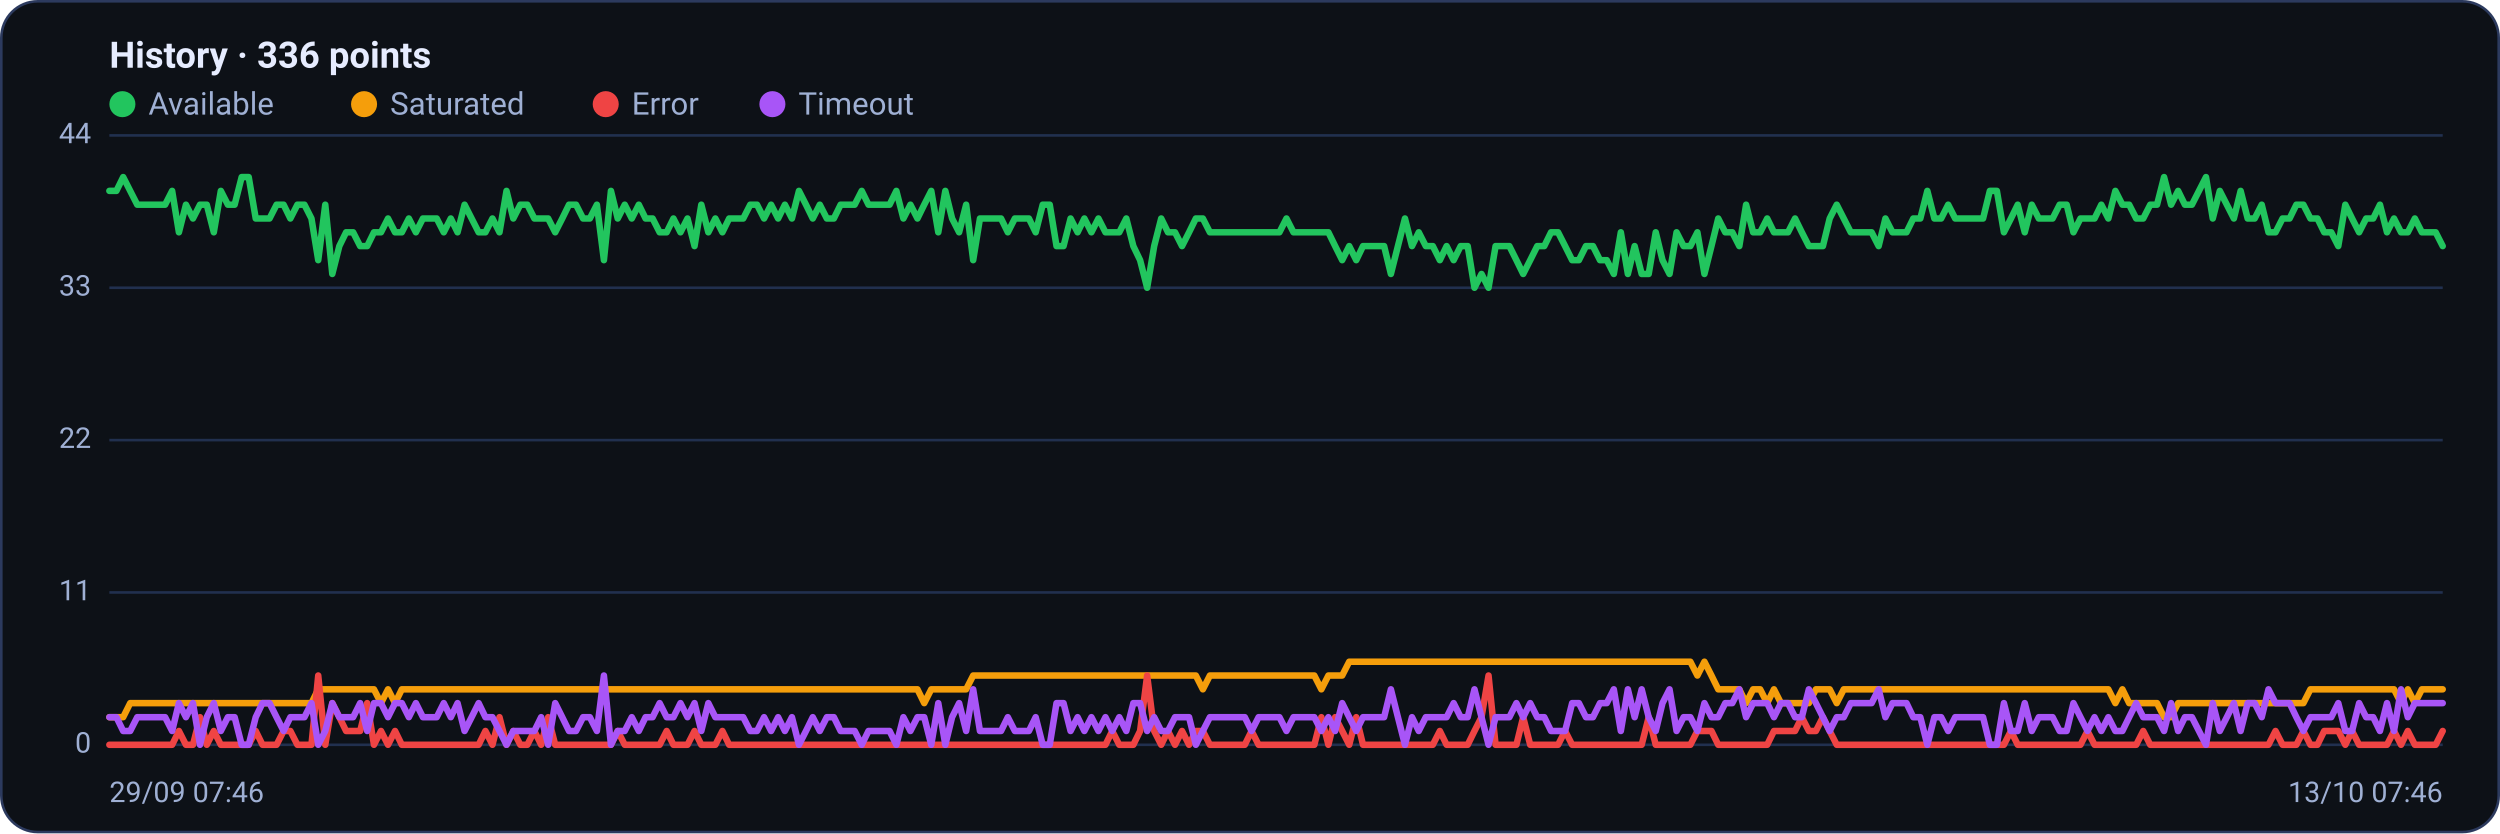
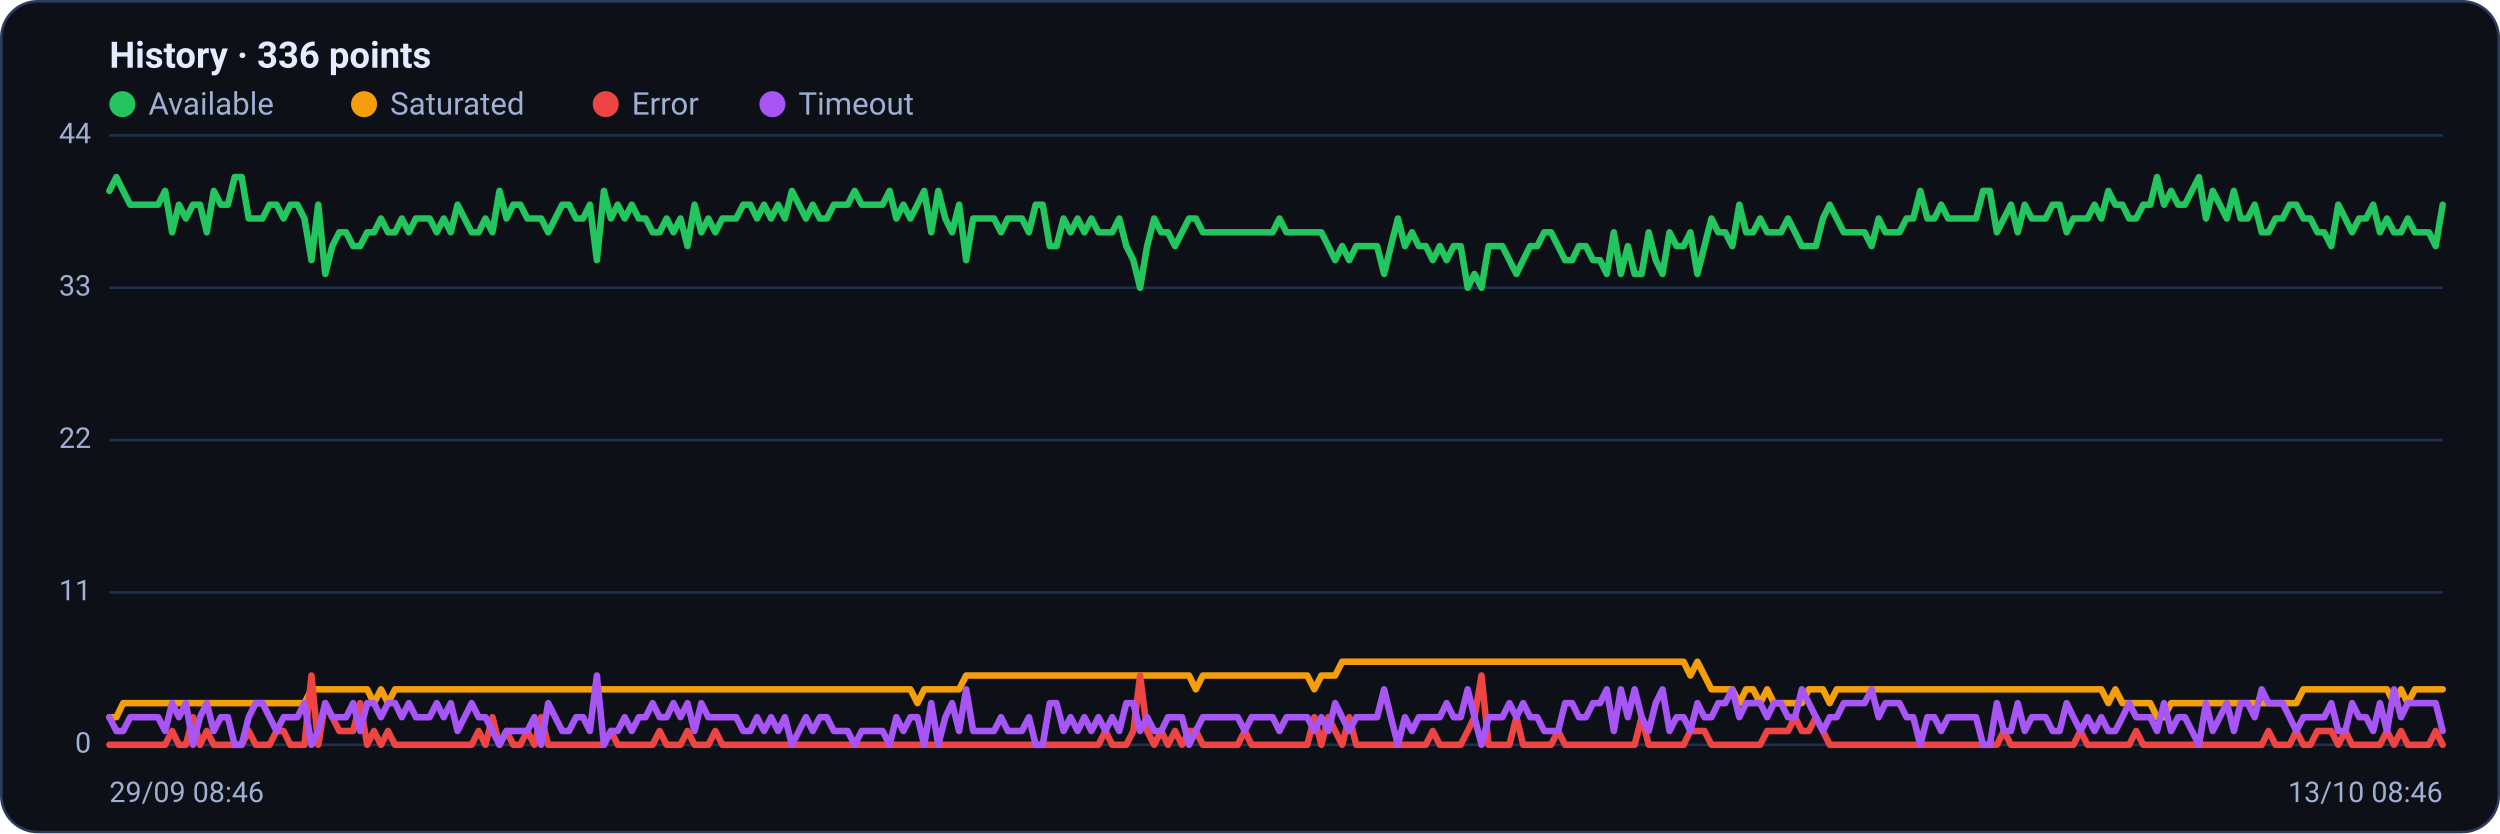
<svg xmlns="http://www.w3.org/2000/svg" viewBox="0 0 960 320" width="960" height="320" font-family="Segoe UI, system-ui, -apple-system, Roboto, Helvetica, Arial, sans-serif" role="img" aria-label="Availability history per region">
  <rect x="0.5" y="0.5" width="959" height="319" rx="14" fill="#0d1117" stroke="#2c3a5e" />
  <text x="42" y="26" font-size="14" font-weight="600" fill="#e6ecff">History · 336 points</text>
  <circle cx="47" cy="40" r="5" fill="#22c55e" />
  <text x="57" y="44" font-size="12" fill="#9fb0d4">Available</text>
  <circle cx="139.8" cy="40" r="5" fill="#f59e0b" />
  <text x="149.8" y="44" font-size="12" fill="#9fb0d4">Saturated</text>
  <circle cx="232.6" cy="40" r="5" fill="#ef4444" />
  <text x="242.6" y="44" font-size="12" fill="#9fb0d4">Error</text>
  <circle cx="296.6" cy="40" r="5" fill="#a855f7" />
  <text x="306.6" y="44" font-size="12" fill="#9fb0d4">Timeout</text>
  <line x1="42" y1="286.0" x2="938" y2="286.0" stroke="#21304f" stroke-width="1" />
  <text x="35" y="289.0" text-anchor="end" font-size="11" fill="#9fb0d4">0</text>
  <line x1="42" y1="227.5" x2="938" y2="227.5" stroke="#21304f" stroke-width="1" />
  <text x="35" y="230.5" text-anchor="end" font-size="11" fill="#9fb0d4">11</text>
  <line x1="42" y1="169.0" x2="938" y2="169.0" stroke="#21304f" stroke-width="1" />
  <text x="35" y="172.0" text-anchor="end" font-size="11" fill="#9fb0d4">22</text>
  <line x1="42" y1="110.5" x2="938" y2="110.5" stroke="#21304f" stroke-width="1" />
  <text x="35" y="113.5" text-anchor="end" font-size="11" fill="#9fb0d4">33</text>
  <line x1="42" y1="52.0" x2="938" y2="52.0" stroke="#21304f" stroke-width="1" />
  <text x="35" y="55.0" text-anchor="end" font-size="11" fill="#9fb0d4">44</text>
-   <polyline fill="none" stroke="#22c55e" stroke-width="2.5" stroke-linejoin="round" stroke-linecap="round" points="42.0,73.3 44.7,73.3 47.3,68.0 50.0,73.3 52.7,78.6 55.4,78.6 58.0,78.6 60.7,78.6 63.4,78.6 66.1,73.3 68.7,89.2 71.4,78.6 74.1,83.9 76.8,78.6 79.4,78.6 82.1,89.2 84.8,73.3 87.5,78.6 90.1,78.6 92.8,68.0 95.5,68.0 98.2,83.9 100.8,83.9 103.5,83.9 106.2,78.6 108.9,78.6 111.5,83.9 114.2,78.6 116.9,78.6 119.6,83.9 122.2,99.9 124.9,78.6 127.6,105.2 130.3,94.5 132.9,89.2 135.6,89.2 138.3,94.5 141.0,94.5 143.6,89.2 146.3,89.2 149.0,83.9 151.7,89.2 154.3,89.2 157.0,83.9 159.7,89.2 162.4,83.9 165.0,83.9 167.7,83.9 170.4,89.2 173.1,83.9 175.7,89.2 178.4,78.6 181.1,83.9 183.8,89.2 186.4,89.2 189.1,83.9 191.8,89.2 194.5,73.3 197.1,83.9 199.8,78.6 202.5,78.6 205.2,83.9 207.8,83.9 210.5,83.9 213.2,89.2 215.9,83.9 218.5,78.6 221.2,78.6 223.9,83.9 226.5,83.9 229.2,78.6 231.9,99.9 234.6,73.3 237.2,83.9 239.9,78.6 242.6,83.9 245.3,78.6 247.9,83.9 250.6,83.9 253.3,89.2 256.0,89.2 258.6,83.9 261.3,89.2 264.0,83.9 266.7,94.5 269.3,78.6 272.0,89.2 274.7,83.9 277.4,89.2 280.0,83.9 282.7,83.9 285.4,83.9 288.1,78.6 290.7,78.6 293.4,83.9 296.1,78.6 298.8,83.9 301.4,78.6 304.1,83.9 306.8,73.3 309.5,78.6 312.1,83.9 314.8,78.6 317.5,83.9 320.2,83.9 322.8,78.6 325.5,78.6 328.2,78.6 330.9,73.3 333.5,78.6 336.2,78.6 338.9,78.6 341.6,78.6 344.2,73.3 346.9,83.9 349.6,78.6 352.3,83.9 354.9,78.6 357.6,73.3 360.3,89.2 363.0,73.3 365.6,83.9 368.3,89.2 371.0,78.6 373.7,99.9 376.3,83.9 379.0,83.9 381.7,83.9 384.4,83.9 387.0,89.2 389.7,83.9 392.4,83.9 395.1,83.9 397.7,89.2 400.4,78.6 403.1,78.6 405.7,94.5 408.4,94.5 411.1,83.9 413.8,89.2 416.4,83.9 419.1,89.2 421.8,83.9 424.5,89.2 427.1,89.2 429.8,89.2 432.5,83.9 435.2,94.5 437.8,99.9 440.5,110.5 443.2,94.5 445.9,83.9 448.5,89.2 451.2,89.2 453.9,94.5 456.6,89.2 459.2,83.9 461.9,83.9 464.6,89.2 467.3,89.2 469.9,89.2 472.6,89.2 475.3,89.2 478.0,89.2 480.6,89.2 483.3,89.2 486.0,89.2 488.7,89.2 491.3,89.2 494.0,83.9 496.7,89.2 499.4,89.2 502.0,89.2 504.7,89.2 507.4,89.2 510.1,89.2 512.7,94.5 515.4,99.9 518.1,94.5 520.8,99.9 523.4,94.5 526.1,94.5 528.8,94.5 531.5,94.5 534.1,105.2 536.8,94.5 539.5,83.9 542.2,94.5 544.8,89.2 547.5,94.5 550.2,94.5 552.9,99.9 555.5,94.5 558.2,99.9 560.9,94.5 563.6,94.5 566.2,110.5 568.9,105.2 571.6,110.5 574.3,94.5 576.9,94.5 579.6,94.5 582.3,99.9 584.9,105.2 587.6,99.9 590.3,94.5 593.0,94.5 595.6,89.2 598.3,89.2 601.0,94.5 603.7,99.9 606.3,99.9 609.0,94.5 611.7,94.5 614.4,99.9 617.0,99.9 619.7,105.2 622.4,89.2 625.1,105.2 627.7,94.5 630.4,105.2 633.1,105.2 635.8,89.2 638.4,99.9 641.1,105.2 643.8,89.2 646.5,94.5 649.1,94.5 651.8,89.2 654.5,105.2 657.2,94.5 659.8,83.9 662.5,89.2 665.2,89.2 667.9,94.5 670.5,78.6 673.2,89.2 675.9,89.2 678.6,83.9 681.2,89.2 683.9,89.2 686.6,89.2 689.3,83.9 691.9,89.2 694.6,94.5 697.3,94.5 700.0,94.5 702.6,83.9 705.3,78.6 708.0,83.9 710.7,89.2 713.3,89.2 716.0,89.2 718.7,89.2 721.4,94.5 724.0,83.9 726.7,89.2 729.4,89.2 732.1,89.2 734.7,83.9 737.4,83.9 740.1,73.3 742.8,83.9 745.4,83.9 748.1,78.6 750.8,83.9 753.5,83.9 756.1,83.9 758.8,83.9 761.5,83.9 764.1,73.3 766.8,73.3 769.5,89.2 772.2,83.9 774.8,78.6 777.5,89.2 780.2,78.6 782.9,83.9 785.5,83.9 788.2,83.9 790.9,78.6 793.6,78.6 796.2,89.2 798.9,83.9 801.6,83.9 804.3,83.9 806.9,78.6 809.6,83.9 812.3,73.3 815.0,78.6 817.6,78.6 820.3,83.9 823.0,83.9 825.7,78.6 828.3,78.6 831.0,68.0 833.7,78.6 836.4,73.3 839.0,78.6 841.7,78.6 844.4,73.3 847.1,68.0 849.7,83.9 852.4,73.3 855.1,78.6 857.8,83.9 860.4,73.3 863.1,83.9 865.8,83.9 868.5,78.6 871.1,89.2 873.8,89.2 876.5,83.9 879.2,83.9 881.8,78.6 884.5,78.6 887.2,83.9 889.9,83.9 892.5,89.2 895.2,89.2 897.9,94.5 900.6,78.6 903.2,83.9 905.9,89.2 908.6,83.9 911.3,83.9 913.9,78.6 916.6,89.2 919.3,83.9 922.0,89.2 924.6,89.2 927.3,83.9 930.0,89.2 932.7,89.2 935.3,89.2 938.0,94.5" />
-   <polyline fill="none" stroke="#f59e0b" stroke-width="2.5" stroke-linejoin="round" stroke-linecap="round" points="42.0,275.4 44.7,275.4 47.3,275.4 50.0,270.0 52.7,270.0 55.4,270.0 58.0,270.0 60.7,270.0 63.4,270.0 66.1,270.0 68.7,270.0 71.4,270.0 74.1,270.0 76.8,270.0 79.4,270.0 82.1,270.0 84.8,270.0 87.5,270.0 90.1,270.0 92.8,270.0 95.5,270.0 98.2,270.0 100.8,270.0 103.5,270.0 106.2,270.0 108.9,270.0 111.5,270.0 114.2,270.0 116.9,270.0 119.6,270.0 122.2,264.7 124.9,264.7 127.6,264.7 130.3,264.7 132.9,264.7 135.6,264.7 138.3,264.7 141.0,264.7 143.6,264.7 146.3,270.0 149.0,264.7 151.7,270.0 154.3,264.7 157.0,264.7 159.7,264.7 162.4,264.7 165.0,264.7 167.7,264.7 170.4,264.7 173.1,264.7 175.7,264.7 178.4,264.7 181.1,264.7 183.8,264.7 186.4,264.7 189.1,264.7 191.8,264.7 194.5,264.7 197.1,264.7 199.8,264.7 202.5,264.7 205.2,264.7 207.8,264.7 210.5,264.7 213.2,264.7 215.9,264.7 218.5,264.7 221.2,264.7 223.9,264.7 226.5,264.7 229.2,264.7 231.9,264.7 234.6,264.7 237.2,264.7 239.9,264.7 242.6,264.7 245.3,264.7 247.9,264.7 250.6,264.7 253.3,264.7 256.0,264.7 258.6,264.7 261.3,264.7 264.0,264.7 266.7,264.7 269.3,264.7 272.0,264.7 274.7,264.7 277.4,264.7 280.0,264.7 282.7,264.7 285.4,264.7 288.1,264.7 290.7,264.7 293.4,264.7 296.1,264.7 298.8,264.7 301.4,264.7 304.1,264.7 306.8,264.7 309.5,264.7 312.1,264.7 314.8,264.7 317.5,264.7 320.2,264.7 322.8,264.7 325.5,264.7 328.2,264.7 330.9,264.7 333.5,264.7 336.2,264.7 338.9,264.7 341.6,264.7 344.2,264.7 346.9,264.7 349.6,264.7 352.3,264.7 354.9,270.0 357.6,264.7 360.3,264.7 363.0,264.7 365.6,264.7 368.3,264.7 371.0,264.7 373.7,259.4 376.3,259.4 379.0,259.4 381.7,259.4 384.4,259.4 387.0,259.4 389.7,259.4 392.4,259.4 395.1,259.4 397.7,259.4 400.4,259.4 403.1,259.4 405.7,259.4 408.4,259.4 411.1,259.4 413.8,259.4 416.4,259.4 419.1,259.4 421.8,259.4 424.5,259.4 427.1,259.4 429.8,259.4 432.5,259.4 435.2,259.4 437.8,259.4 440.5,259.4 443.2,259.4 445.9,259.4 448.5,259.4 451.2,259.4 453.9,259.4 456.6,259.4 459.2,259.4 461.9,264.7 464.6,259.4 467.3,259.4 469.9,259.4 472.6,259.4 475.3,259.4 478.0,259.4 480.6,259.4 483.3,259.4 486.0,259.4 488.7,259.4 491.3,259.4 494.0,259.4 496.7,259.4 499.4,259.4 502.0,259.4 504.7,259.4 507.4,264.7 510.1,259.4 512.7,259.4 515.4,259.4 518.1,254.1 520.8,254.1 523.4,254.1 526.1,254.1 528.8,254.1 531.5,254.1 534.1,254.1 536.8,254.1 539.5,254.1 542.2,254.1 544.8,254.1 547.5,254.1 550.2,254.1 552.9,254.1 555.5,254.1 558.2,254.1 560.9,254.1 563.6,254.1 566.2,254.1 568.9,254.1 571.6,254.1 574.3,254.1 576.9,254.1 579.6,254.1 582.3,254.1 584.9,254.1 587.6,254.1 590.3,254.1 593.0,254.1 595.6,254.1 598.3,254.1 601.0,254.1 603.7,254.1 606.3,254.1 609.0,254.1 611.7,254.1 614.4,254.1 617.0,254.1 619.7,254.1 622.4,254.1 625.1,254.1 627.7,254.1 630.4,254.1 633.1,254.1 635.8,254.1 638.4,254.1 641.1,254.1 643.8,254.1 646.5,254.1 649.1,254.1 651.8,259.4 654.5,254.1 657.2,259.4 659.8,264.7 662.5,264.7 665.2,264.7 667.9,264.7 670.5,270.0 673.2,264.7 675.9,264.7 678.6,270.0 681.2,264.7 683.9,270.0 686.6,270.0 689.3,270.0 691.9,270.0 694.6,270.0 697.3,264.7 700.0,264.7 702.6,264.7 705.3,270.0 708.0,264.7 710.7,264.7 713.3,264.7 716.0,264.7 718.7,264.7 721.4,264.7 724.0,264.7 726.7,264.7 729.4,264.7 732.1,264.7 734.7,264.7 737.4,264.7 740.1,264.7 742.8,264.7 745.4,264.7 748.1,264.7 750.8,264.7 753.5,264.7 756.1,264.7 758.8,264.7 761.5,264.7 764.1,264.7 766.8,264.7 769.5,264.7 772.2,264.7 774.8,264.7 777.5,264.7 780.2,264.7 782.9,264.7 785.5,264.7 788.2,264.7 790.9,264.7 793.6,264.7 796.2,264.7 798.9,264.7 801.6,264.7 804.3,264.7 806.9,264.7 809.6,264.7 812.3,270.0 815.0,264.7 817.6,270.0 820.3,270.0 823.0,270.0 825.7,270.0 828.3,270.0 831.0,275.4 833.7,275.4 836.4,270.0 839.0,270.0 841.7,270.0 844.4,270.0 847.1,270.0 849.7,270.0 852.4,270.0 855.1,270.0 857.8,270.0 860.4,270.0 863.1,270.0 865.8,270.0 868.5,270.0 871.1,270.0 873.8,270.0 876.5,270.0 879.2,270.0 881.8,270.0 884.5,270.0 887.2,264.7 889.9,264.7 892.5,264.7 895.2,264.7 897.9,264.7 900.6,264.7 903.2,264.7 905.9,264.7 908.6,264.7 911.3,264.7 913.9,264.7 916.6,264.7 919.3,264.7 922.0,270.0 924.6,264.7 927.3,270.0 930.0,264.7 932.7,264.7 935.3,264.7 938.0,264.7" />
-   <polyline fill="none" stroke="#ef4444" stroke-width="2.5" stroke-linejoin="round" stroke-linecap="round" points="42.0,286.0 44.7,286.0 47.3,286.0 50.0,286.0 52.7,286.0 55.4,286.0 58.0,286.0 60.7,286.0 63.4,286.0 66.1,286.0 68.7,280.7 71.4,286.0 74.1,286.0 76.8,275.4 79.4,286.0 82.1,280.7 84.8,286.0 87.5,286.0 90.1,286.0 92.8,286.0 95.5,286.0 98.2,280.7 100.8,286.0 103.5,286.0 106.2,286.0 108.9,280.7 111.5,280.7 114.2,286.0 116.9,286.0 119.6,286.0 122.2,259.4 124.9,286.0 127.6,270.0 130.3,275.4 132.9,280.7 135.6,280.7 138.3,280.7 141.0,270.0 143.6,286.0 146.3,280.7 149.0,286.0 151.7,280.7 154.3,286.0 157.0,286.0 159.7,286.0 162.4,286.0 165.0,286.0 167.7,286.0 170.4,286.0 173.1,286.0 175.7,286.0 178.4,286.0 181.1,286.0 183.8,286.0 186.4,280.7 189.1,286.0 191.8,275.4 194.5,286.0 197.1,280.7 199.8,286.0 202.5,286.0 205.2,280.7 207.8,286.0 210.5,275.4 213.2,286.0 215.9,286.0 218.5,286.0 221.2,286.0 223.9,286.0 226.5,286.0 229.2,286.0 231.9,286.0 234.6,286.0 237.2,280.7 239.9,286.0 242.6,286.0 245.3,286.0 247.9,286.0 250.6,286.0 253.3,286.0 256.0,280.7 258.6,286.0 261.3,286.0 264.0,286.0 266.7,280.7 269.3,286.0 272.0,286.0 274.7,286.0 277.4,280.7 280.0,286.0 282.7,286.0 285.4,286.0 288.1,286.0 290.7,286.0 293.4,286.0 296.1,286.0 298.8,286.0 301.4,286.0 304.1,286.0 306.8,286.0 309.5,286.0 312.1,286.0 314.8,286.0 317.5,286.0 320.2,286.0 322.8,286.0 325.5,286.0 328.2,286.0 330.9,286.0 333.5,286.0 336.2,286.0 338.9,286.0 341.6,286.0 344.2,286.0 346.9,286.0 349.6,286.0 352.3,286.0 354.9,286.0 357.6,286.0 360.3,286.0 363.0,286.0 365.6,286.0 368.3,286.0 371.0,286.0 373.7,286.0 376.3,286.0 379.0,286.0 381.7,286.0 384.4,286.0 387.0,286.0 389.7,286.0 392.4,286.0 395.1,286.0 397.7,286.0 400.4,286.0 403.1,286.0 405.7,286.0 408.4,286.0 411.1,286.0 413.8,286.0 416.4,286.0 419.1,286.0 421.8,286.0 424.5,286.0 427.1,280.7 429.8,286.0 432.5,286.0 435.2,286.0 437.8,280.7 440.5,259.4 443.2,280.7 445.9,286.0 448.5,280.7 451.2,286.0 453.9,280.7 456.6,286.0 459.2,280.7 461.9,280.7 464.6,286.0 467.3,286.0 469.9,286.0 472.6,286.0 475.3,286.0 478.0,286.0 480.6,280.7 483.3,286.0 486.0,286.0 488.7,286.0 491.3,286.0 494.0,286.0 496.7,286.0 499.4,286.0 502.0,286.0 504.7,286.0 507.4,275.4 510.1,286.0 512.7,275.4 515.4,280.7 518.1,286.0 520.8,275.4 523.4,286.0 526.1,286.0 528.8,286.0 531.5,286.0 534.1,286.0 536.8,286.0 539.5,286.0 542.2,286.0 544.8,286.0 547.5,286.0 550.2,286.0 552.9,280.7 555.5,286.0 558.2,286.0 560.9,286.0 563.6,286.0 566.2,280.7 568.9,275.4 571.6,259.4 574.3,286.0 576.9,286.0 579.6,286.0 582.3,286.0 584.9,275.4 587.6,286.0 590.3,286.0 593.0,286.0 595.6,286.0 598.3,286.0 601.0,280.7 603.7,286.0 606.3,286.0 609.0,286.0 611.7,286.0 614.4,286.0 617.0,286.0 619.7,286.0 622.4,286.0 625.1,286.0 627.7,286.0 630.4,286.0 633.1,275.4 635.8,286.0 638.4,286.0 641.1,286.0 643.8,286.0 646.5,286.0 649.1,286.0 651.8,280.7 654.5,280.7 657.2,280.7 659.8,286.0 662.5,286.0 665.2,286.0 667.9,286.0 670.5,286.0 673.2,286.0 675.9,286.0 678.6,286.0 681.2,280.7 683.9,280.7 686.6,280.7 689.3,280.7 691.9,275.4 694.6,280.7 697.3,280.7 700.0,275.4 702.6,280.7 705.3,286.0 708.0,286.0 710.7,286.0 713.3,286.0 716.0,286.0 718.7,286.0 721.4,286.0 724.0,286.0 726.7,286.0 729.4,286.0 732.1,286.0 734.7,286.0 737.4,286.0 740.1,286.0 742.8,286.0 745.4,286.0 748.1,286.0 750.8,286.0 753.5,286.0 756.1,286.0 758.8,286.0 761.5,286.0 764.1,286.0 766.8,286.0 769.5,286.0 772.2,280.7 774.8,286.0 777.5,286.0 780.2,286.0 782.9,286.0 785.5,286.0 788.2,286.0 790.9,286.0 793.6,286.0 796.2,286.0 798.9,286.0 801.6,280.7 804.3,286.0 806.9,286.0 809.6,286.0 812.3,286.0 815.0,286.0 817.6,286.0 820.3,286.0 823.0,280.7 825.7,286.0 828.3,286.0 831.0,286.0 833.7,286.0 836.4,286.0 839.0,286.0 841.7,286.0 844.4,286.0 847.1,286.0 849.7,286.0 852.4,286.0 855.1,286.0 857.8,286.0 860.4,286.0 863.1,286.0 865.8,286.0 868.5,286.0 871.1,286.0 873.8,280.7 876.5,286.0 879.2,286.0 881.8,286.0 884.5,280.7 887.2,286.0 889.9,286.0 892.5,280.7 895.2,280.7 897.9,280.7 900.6,286.0 903.2,280.7 905.9,286.0 908.6,286.0 911.3,286.0 913.9,286.0 916.6,286.0 919.3,280.7 922.0,286.0 924.6,280.7 927.3,286.0 930.0,286.0 932.7,286.0 935.3,286.0 938.0,280.7" />
-   <polyline fill="none" stroke="#a855f7" stroke-width="2.5" stroke-linejoin="round" stroke-linecap="round" points="42.0,275.4 44.7,275.4 47.3,280.7 50.0,280.7 52.7,275.4 55.4,275.4 58.0,275.4 60.7,275.4 63.4,275.4 66.1,280.7 68.7,270.0 71.4,275.4 74.1,270.0 76.8,286.0 79.4,275.4 82.1,270.0 84.8,280.7 87.5,275.4 90.1,275.4 92.8,286.0 95.5,286.0 98.2,275.4 100.8,270.0 103.5,270.0 106.2,275.4 108.9,280.7 111.5,275.4 114.2,275.4 116.9,275.4 119.6,270.0 122.2,286.0 124.9,280.7 127.6,270.0 130.3,275.4 132.9,275.4 135.6,275.4 138.3,270.0 141.0,280.7 143.6,270.0 146.3,270.0 149.0,275.4 151.7,270.0 154.3,270.0 157.0,275.4 159.7,270.0 162.4,275.4 165.0,275.4 167.7,275.4 170.4,270.0 173.1,275.4 175.7,270.0 178.4,280.7 181.1,275.4 183.8,270.0 186.4,275.4 189.1,275.4 191.8,280.7 194.5,286.0 197.1,280.7 199.8,280.7 202.5,280.7 205.2,280.7 207.8,275.4 210.5,286.0 213.2,270.0 215.9,275.4 218.5,280.7 221.2,280.7 223.9,275.4 226.5,275.4 229.2,280.7 231.9,259.4 234.6,286.0 237.2,280.7 239.9,280.7 242.6,275.4 245.3,280.7 247.9,275.4 250.6,275.4 253.3,270.0 256.0,275.4 258.6,275.4 261.3,270.0 264.0,275.4 266.7,270.0 269.3,280.7 272.0,270.0 274.7,275.4 277.4,275.4 280.0,275.4 282.7,275.4 285.4,275.4 288.1,280.7 290.7,280.7 293.4,275.4 296.1,280.7 298.8,275.4 301.4,280.7 304.1,275.4 306.8,286.0 309.5,280.7 312.1,275.4 314.8,280.7 317.5,275.4 320.2,275.4 322.8,280.7 325.5,280.7 328.2,280.7 330.9,286.0 333.5,280.7 336.2,280.7 338.9,280.7 341.6,280.7 344.2,286.0 346.9,275.4 349.6,280.7 352.3,275.4 354.9,275.4 357.6,286.0 360.3,270.0 363.0,286.0 365.6,275.4 368.3,270.0 371.0,280.7 373.7,264.7 376.3,280.7 379.0,280.7 381.7,280.7 384.4,280.7 387.0,275.4 389.7,280.7 392.4,280.7 395.1,280.7 397.7,275.4 400.4,286.0 403.1,286.0 405.7,270.0 408.4,270.0 411.1,280.7 413.8,275.4 416.4,280.7 419.1,275.4 421.8,280.7 424.5,275.4 427.1,280.7 429.8,275.4 432.5,280.7 435.2,270.0 437.8,270.0 440.5,280.7 443.2,275.4 445.9,280.7 448.5,280.7 451.2,275.4 453.9,275.4 456.6,275.4 459.2,286.0 461.9,280.7 464.6,275.4 467.3,275.4 469.9,275.4 472.6,275.4 475.3,275.4 478.0,275.4 480.6,280.7 483.3,275.4 486.0,275.4 488.7,275.4 491.3,275.4 494.0,280.7 496.7,275.4 499.4,275.4 502.0,275.4 504.7,275.4 507.4,280.7 510.1,275.4 512.7,280.7 515.4,270.0 518.1,275.4 520.8,280.7 523.4,275.4 526.1,275.4 528.8,275.4 531.5,275.4 534.1,264.7 536.8,275.4 539.5,286.0 542.2,275.4 544.8,280.7 547.5,275.4 550.2,275.4 552.9,275.4 555.5,275.4 558.2,270.0 560.9,275.4 563.6,275.4 566.2,264.7 568.9,275.4 571.6,286.0 574.3,275.4 576.9,275.4 579.6,275.4 582.3,270.0 584.9,275.4 587.6,270.0 590.3,275.4 593.0,275.4 595.6,280.7 598.3,280.7 601.0,280.7 603.7,270.0 606.3,270.0 609.0,275.4 611.7,275.4 614.4,270.0 617.0,270.0 619.7,264.7 622.4,280.7 625.1,264.7 627.7,275.4 630.4,264.7 633.1,275.4 635.8,280.7 638.4,270.0 641.1,264.7 643.8,280.7 646.5,275.4 649.1,275.4 651.8,280.7 654.5,270.0 657.2,275.4 659.8,275.4 662.5,270.0 665.2,270.0 667.9,264.7 670.5,275.4 673.2,270.0 675.9,270.0 678.6,270.0 681.2,275.4 683.9,270.0 686.6,270.0 689.3,275.4 691.9,275.4 694.6,264.7 697.3,270.0 700.0,275.4 702.6,280.7 705.3,275.4 708.0,275.4 710.7,270.0 713.3,270.0 716.0,270.0 718.7,270.0 721.4,264.7 724.0,275.4 726.7,270.0 729.4,270.0 732.1,270.0 734.7,275.4 737.4,275.4 740.1,286.0 742.8,275.4 745.4,275.4 748.1,280.7 750.8,275.4 753.5,275.4 756.1,275.4 758.8,275.4 761.5,275.4 764.1,286.0 766.8,286.0 769.5,270.0 772.2,280.7 774.8,280.7 777.5,270.0 780.2,280.7 782.9,275.4 785.5,275.4 788.2,275.4 790.9,280.7 793.6,280.7 796.2,270.0 798.9,275.4 801.6,280.7 804.3,275.4 806.9,280.7 809.6,275.4 812.3,280.7 815.0,280.7 817.6,275.4 820.3,270.0 823.0,275.4 825.7,275.4 828.3,275.4 831.0,280.7 833.7,270.0 836.4,280.7 839.0,275.4 841.7,275.4 844.4,280.7 847.1,286.0 849.7,270.0 852.4,280.7 855.1,275.4 857.8,270.0 860.4,280.7 863.1,270.0 865.8,270.0 868.5,275.4 871.1,264.7 873.8,270.0 876.5,270.0 879.2,270.0 881.8,275.4 884.5,280.7 887.2,275.4 889.9,275.4 892.5,275.4 895.2,275.4 897.9,270.0 900.6,280.7 903.2,280.7 905.9,270.0 908.6,275.4 911.3,275.4 913.9,280.7 916.6,270.0 919.3,280.7 922.0,264.7 924.6,275.4 927.3,270.0 930.0,270.0 932.7,270.0 935.3,270.0 938.0,270.0" />
-   <text x="42" y="308" font-size="11" fill="#9fb0d4">29/09 07:46</text>
-   <text x="938" y="308" text-anchor="end" font-size="11" fill="#9fb0d4">13/10 07:46</text>
+   <polyline fill="none" stroke="#22c55e" stroke-width="2.5" stroke-linejoin="round" stroke-linecap="round" points="42.0,73.3 44.7,68.0 47.3,73.3 50.0,78.6 52.7,78.6 55.4,78.6 58.0,78.6 60.7,78.6 63.4,73.3 66.1,89.2 68.7,78.6 71.4,83.9 74.1,78.6 76.8,78.6 79.4,89.2 82.1,73.3 84.8,78.6 87.5,78.6 90.1,68.0 92.8,68.0 95.5,83.9 98.2,83.9 100.8,83.9 103.5,78.6 106.2,78.6 108.9,83.9 111.5,78.6 114.2,78.6 116.9,83.9 119.6,99.9 122.2,78.6 124.9,105.2 127.6,94.5 130.3,89.2 132.9,89.2 135.6,94.5 138.3,94.5 141.0,89.2 143.6,89.2 146.3,83.9 149.0,89.2 151.7,89.2 154.3,83.9 157.0,89.2 159.7,83.9 162.4,83.9 165.0,83.9 167.7,89.2 170.4,83.9 173.1,89.2 175.7,78.6 178.4,83.9 181.1,89.2 183.8,89.2 186.4,83.9 189.1,89.2 191.8,73.3 194.5,83.9 197.1,78.6 199.8,78.6 202.5,83.9 205.2,83.9 207.8,83.9 210.5,89.2 213.2,83.9 215.9,78.6 218.5,78.6 221.2,83.9 223.9,83.9 226.5,78.6 229.2,99.9 231.9,73.3 234.6,83.9 237.2,78.6 239.9,83.9 242.6,78.6 245.3,83.9 247.9,83.9 250.6,89.2 253.3,89.2 256.0,83.9 258.6,89.2 261.3,83.9 264.0,94.5 266.7,78.6 269.3,89.2 272.0,83.9 274.7,89.2 277.4,83.9 280.0,83.9 282.7,83.9 285.4,78.6 288.1,78.6 290.7,83.9 293.4,78.6 296.1,83.9 298.8,78.6 301.4,83.9 304.1,73.3 306.8,78.6 309.5,83.9 312.1,78.6 314.8,83.9 317.5,83.9 320.2,78.6 322.8,78.6 325.5,78.6 328.2,73.3 330.9,78.6 333.5,78.6 336.2,78.6 338.9,78.6 341.6,73.3 344.2,83.9 346.9,78.6 349.6,83.9 352.3,78.6 354.9,73.3 357.6,89.2 360.3,73.3 363.0,83.9 365.6,89.2 368.3,78.6 371.0,99.9 373.7,83.9 376.3,83.9 379.0,83.9 381.7,83.9 384.4,89.2 387.0,83.9 389.7,83.9 392.4,83.9 395.1,89.2 397.7,78.6 400.4,78.6 403.1,94.5 405.7,94.5 408.4,83.9 411.1,89.2 413.8,83.9 416.4,89.2 419.1,83.9 421.8,89.2 424.5,89.2 427.1,89.2 429.8,83.9 432.5,94.5 435.2,99.9 437.8,110.5 440.5,94.5 443.2,83.9 445.9,89.2 448.5,89.2 451.2,94.5 453.9,89.2 456.6,83.9 459.2,83.9 461.9,89.2 464.6,89.2 467.3,89.2 469.9,89.2 472.6,89.2 475.3,89.2 478.0,89.2 480.6,89.2 483.3,89.2 486.0,89.2 488.7,89.2 491.3,83.9 494.0,89.2 496.7,89.2 499.4,89.2 502.0,89.2 504.7,89.2 507.4,89.2 510.1,94.5 512.7,99.9 515.4,94.5 518.1,99.9 520.8,94.5 523.4,94.5 526.1,94.5 528.8,94.5 531.5,105.2 534.1,94.5 536.8,83.9 539.5,94.5 542.2,89.2 544.8,94.5 547.5,94.5 550.2,99.9 552.9,94.5 555.5,99.9 558.2,94.5 560.9,94.5 563.6,110.5 566.2,105.2 568.9,110.5 571.6,94.5 574.3,94.5 576.9,94.5 579.6,99.9 582.3,105.2 584.9,99.9 587.6,94.5 590.3,94.5 593.0,89.2 595.6,89.2 598.3,94.5 601.0,99.9 603.7,99.9 606.3,94.5 609.0,94.5 611.7,99.9 614.4,99.9 617.0,105.2 619.7,89.2 622.4,105.2 625.1,94.5 627.7,105.2 630.4,105.2 633.1,89.2 635.8,99.9 638.4,105.2 641.1,89.2 643.8,94.5 646.5,94.5 649.1,89.2 651.8,105.2 654.5,94.5 657.2,83.9 659.8,89.2 662.5,89.2 665.2,94.5 667.9,78.6 670.5,89.2 673.2,89.2 675.9,83.9 678.6,89.2 681.2,89.2 683.9,89.2 686.6,83.9 689.3,89.2 691.9,94.5 694.6,94.5 697.3,94.5 700.0,83.9 702.6,78.6 705.3,83.9 708.0,89.2 710.7,89.2 713.3,89.2 716.0,89.2 718.7,94.5 721.4,83.9 724.0,89.2 726.7,89.2 729.4,89.2 732.1,83.9 734.7,83.9 737.4,73.3 740.1,83.9 742.8,83.9 745.4,78.6 748.1,83.9 750.8,83.9 753.5,83.9 756.1,83.9 758.8,83.9 761.5,73.3 764.1,73.3 766.8,89.2 769.5,83.9 772.2,78.6 774.8,89.2 777.5,78.6 780.2,83.9 782.9,83.9 785.5,83.9 788.2,78.6 790.9,78.6 793.6,89.2 796.2,83.9 798.9,83.9 801.6,83.9 804.3,78.6 806.9,83.9 809.6,73.3 812.3,78.6 815.0,78.6 817.6,83.9 820.3,83.9 823.0,78.6 825.7,78.6 828.3,68.0 831.0,78.6 833.7,73.3 836.4,78.6 839.0,78.6 841.7,73.3 844.4,68.0 847.1,83.9 849.7,73.3 852.4,78.6 855.1,83.9 857.8,73.3 860.4,83.9 863.1,83.9 865.8,78.6 868.5,89.2 871.1,89.2 873.8,83.9 876.5,83.9 879.2,78.6 881.8,78.6 884.5,83.9 887.2,83.9 889.9,89.2 892.5,89.2 895.2,94.5 897.9,78.6 900.6,83.9 903.2,89.2 905.9,83.9 908.6,83.9 911.3,78.6 913.9,89.2 916.6,83.9 919.3,89.2 922.0,89.2 924.6,83.9 927.3,89.2 930.0,89.2 932.7,89.2 935.3,94.5 938.0,78.6" />
+   <polyline fill="none" stroke="#f59e0b" stroke-width="2.5" stroke-linejoin="round" stroke-linecap="round" points="42.0,275.4 44.7,275.4 47.3,270.0 50.0,270.0 52.7,270.0 55.4,270.0 58.0,270.0 60.7,270.0 63.4,270.0 66.1,270.0 68.7,270.0 71.4,270.0 74.1,270.0 76.8,270.0 79.4,270.0 82.1,270.0 84.8,270.0 87.5,270.0 90.1,270.0 92.8,270.0 95.5,270.0 98.2,270.0 100.8,270.0 103.5,270.0 106.2,270.0 108.9,270.0 111.5,270.0 114.2,270.0 116.9,270.0 119.6,264.7 122.2,264.7 124.9,264.7 127.6,264.7 130.3,264.7 132.9,264.7 135.6,264.7 138.3,264.7 141.0,264.7 143.6,270.0 146.3,264.7 149.0,270.0 151.7,264.7 154.3,264.7 157.0,264.7 159.7,264.7 162.4,264.7 165.0,264.7 167.7,264.7 170.4,264.7 173.1,264.7 175.7,264.7 178.4,264.7 181.1,264.7 183.8,264.7 186.4,264.7 189.1,264.7 191.8,264.7 194.5,264.7 197.1,264.7 199.8,264.7 202.5,264.7 205.2,264.7 207.8,264.7 210.5,264.7 213.2,264.7 215.9,264.7 218.5,264.7 221.2,264.7 223.9,264.7 226.5,264.7 229.2,264.7 231.9,264.7 234.6,264.7 237.2,264.7 239.9,264.7 242.6,264.7 245.3,264.7 247.9,264.7 250.6,264.7 253.3,264.7 256.0,264.7 258.6,264.7 261.3,264.7 264.0,264.7 266.7,264.7 269.3,264.7 272.0,264.7 274.7,264.7 277.4,264.7 280.0,264.7 282.7,264.7 285.4,264.7 288.1,264.7 290.7,264.7 293.4,264.7 296.1,264.7 298.8,264.7 301.4,264.7 304.1,264.7 306.8,264.7 309.5,264.7 312.1,264.7 314.8,264.7 317.5,264.7 320.2,264.7 322.8,264.7 325.5,264.7 328.2,264.7 330.9,264.7 333.5,264.7 336.2,264.7 338.9,264.7 341.6,264.7 344.2,264.7 346.9,264.7 349.6,264.7 352.3,270.0 354.9,264.7 357.6,264.7 360.3,264.7 363.0,264.7 365.6,264.7 368.3,264.7 371.0,259.4 373.7,259.4 376.3,259.4 379.0,259.4 381.7,259.4 384.4,259.4 387.0,259.4 389.7,259.4 392.4,259.4 395.1,259.4 397.7,259.4 400.4,259.4 403.1,259.4 405.7,259.4 408.4,259.4 411.1,259.4 413.8,259.4 416.4,259.4 419.1,259.4 421.8,259.4 424.5,259.4 427.1,259.4 429.8,259.4 432.5,259.4 435.2,259.4 437.8,259.4 440.5,259.4 443.2,259.4 445.9,259.4 448.5,259.4 451.2,259.4 453.9,259.4 456.6,259.4 459.2,264.7 461.9,259.4 464.6,259.4 467.3,259.4 469.9,259.4 472.6,259.4 475.3,259.4 478.0,259.4 480.6,259.4 483.3,259.4 486.0,259.4 488.7,259.4 491.3,259.4 494.0,259.4 496.7,259.4 499.4,259.4 502.0,259.4 504.7,264.7 507.4,259.4 510.1,259.4 512.7,259.4 515.4,254.1 518.1,254.1 520.8,254.1 523.4,254.1 526.1,254.1 528.8,254.1 531.5,254.1 534.1,254.1 536.8,254.1 539.5,254.1 542.2,254.1 544.8,254.1 547.5,254.1 550.2,254.1 552.9,254.1 555.5,254.1 558.2,254.1 560.9,254.1 563.6,254.1 566.2,254.1 568.9,254.1 571.6,254.1 574.3,254.1 576.9,254.1 579.6,254.1 582.3,254.1 584.9,254.1 587.6,254.1 590.3,254.1 593.0,254.1 595.6,254.1 598.3,254.1 601.0,254.1 603.7,254.1 606.3,254.1 609.0,254.1 611.7,254.1 614.4,254.1 617.0,254.1 619.7,254.1 622.4,254.1 625.1,254.1 627.7,254.1 630.4,254.1 633.1,254.1 635.8,254.1 638.4,254.1 641.1,254.1 643.8,254.1 646.5,254.1 649.1,259.4 651.8,254.1 654.5,259.4 657.2,264.7 659.8,264.7 662.5,264.7 665.2,264.7 667.9,270.0 670.5,264.7 673.2,264.7 675.9,270.0 678.6,264.7 681.2,270.0 683.9,270.0 686.6,270.0 689.3,270.0 691.9,270.0 694.6,264.7 697.3,264.7 700.0,264.7 702.6,270.0 705.3,264.7 708.0,264.7 710.7,264.7 713.3,264.7 716.0,264.7 718.7,264.7 721.4,264.7 724.0,264.7 726.7,264.7 729.4,264.7 732.1,264.7 734.7,264.7 737.4,264.7 740.1,264.7 742.8,264.7 745.4,264.7 748.1,264.7 750.8,264.7 753.5,264.7 756.1,264.7 758.8,264.7 761.5,264.7 764.1,264.7 766.8,264.7 769.5,264.7 772.2,264.7 774.8,264.7 777.5,264.7 780.2,264.7 782.9,264.7 785.5,264.7 788.2,264.7 790.9,264.7 793.6,264.7 796.2,264.7 798.9,264.7 801.6,264.7 804.3,264.7 806.9,264.7 809.6,270.0 812.3,264.7 815.0,270.0 817.6,270.0 820.3,270.0 823.0,270.0 825.7,270.0 828.3,275.4 831.0,275.4 833.7,270.0 836.4,270.0 839.0,270.0 841.7,270.0 844.4,270.0 847.1,270.0 849.7,270.0 852.4,270.0 855.1,270.0 857.8,270.0 860.4,270.0 863.1,270.0 865.8,270.0 868.5,270.0 871.1,270.0 873.8,270.0 876.5,270.0 879.2,270.0 881.8,270.0 884.5,264.7 887.2,264.7 889.9,264.7 892.5,264.7 895.2,264.7 897.9,264.7 900.6,264.7 903.2,264.7 905.9,264.7 908.6,264.7 911.3,264.7 913.9,264.7 916.6,264.7 919.3,270.0 922.0,264.7 924.6,270.0 927.3,264.7 930.0,264.7 932.7,264.7 935.3,264.7 938.0,264.7" />
+   <polyline fill="none" stroke="#ef4444" stroke-width="2.5" stroke-linejoin="round" stroke-linecap="round" points="42.0,286.0 44.7,286.0 47.3,286.0 50.0,286.0 52.7,286.0 55.4,286.0 58.0,286.0 60.7,286.0 63.4,286.0 66.1,280.7 68.7,286.0 71.4,286.0 74.1,275.4 76.8,286.0 79.4,280.7 82.1,286.0 84.8,286.0 87.5,286.0 90.1,286.0 92.8,286.0 95.5,280.7 98.2,286.0 100.8,286.0 103.5,286.0 106.2,280.7 108.9,280.7 111.5,286.0 114.2,286.0 116.9,286.0 119.6,259.4 122.2,286.0 124.9,270.0 127.6,275.4 130.3,280.7 132.9,280.7 135.6,280.7 138.3,270.0 141.0,286.0 143.6,280.7 146.3,286.0 149.0,280.7 151.7,286.0 154.3,286.0 157.0,286.0 159.7,286.0 162.4,286.0 165.0,286.0 167.7,286.0 170.4,286.0 173.1,286.0 175.7,286.0 178.4,286.0 181.1,286.0 183.8,280.7 186.4,286.0 189.1,275.4 191.8,286.0 194.5,280.7 197.1,286.0 199.8,286.0 202.5,280.7 205.2,286.0 207.8,275.4 210.5,286.0 213.2,286.0 215.9,286.0 218.5,286.0 221.2,286.0 223.9,286.0 226.5,286.0 229.2,286.0 231.9,286.0 234.6,280.7 237.2,286.0 239.9,286.0 242.6,286.0 245.3,286.0 247.9,286.0 250.6,286.0 253.3,280.7 256.0,286.0 258.6,286.0 261.3,286.0 264.0,280.7 266.7,286.0 269.3,286.0 272.0,286.0 274.7,280.7 277.4,286.0 280.0,286.0 282.7,286.0 285.4,286.0 288.1,286.0 290.7,286.0 293.4,286.0 296.1,286.0 298.8,286.0 301.4,286.0 304.1,286.0 306.8,286.0 309.5,286.0 312.1,286.0 314.8,286.0 317.5,286.0 320.2,286.0 322.8,286.0 325.5,286.0 328.2,286.0 330.9,286.0 333.5,286.0 336.2,286.0 338.9,286.0 341.6,286.0 344.2,286.0 346.9,286.0 349.6,286.0 352.3,286.0 354.9,286.0 357.6,286.0 360.3,286.0 363.0,286.0 365.6,286.0 368.3,286.0 371.0,286.0 373.7,286.0 376.3,286.0 379.0,286.0 381.7,286.0 384.4,286.0 387.0,286.0 389.7,286.0 392.4,286.0 395.1,286.0 397.7,286.0 400.4,286.0 403.1,286.0 405.7,286.0 408.4,286.0 411.1,286.0 413.8,286.0 416.4,286.0 419.1,286.0 421.8,286.0 424.5,280.7 427.1,286.0 429.8,286.0 432.5,286.0 435.2,280.7 437.8,259.4 440.5,280.7 443.2,286.0 445.9,280.7 448.5,286.0 451.2,280.7 453.9,286.0 456.6,280.7 459.2,280.7 461.9,286.0 464.6,286.0 467.3,286.0 469.9,286.0 472.6,286.0 475.3,286.0 478.0,280.7 480.6,286.0 483.3,286.0 486.0,286.0 488.7,286.0 491.3,286.0 494.0,286.0 496.7,286.0 499.4,286.0 502.0,286.0 504.7,275.4 507.4,286.0 510.1,275.4 512.7,280.7 515.4,286.0 518.1,275.4 520.8,286.0 523.4,286.0 526.1,286.0 528.8,286.0 531.5,286.0 534.1,286.0 536.8,286.0 539.5,286.0 542.2,286.0 544.8,286.0 547.5,286.0 550.2,280.7 552.9,286.0 555.5,286.0 558.2,286.0 560.9,286.0 563.6,280.7 566.2,275.4 568.9,259.4 571.6,286.0 574.3,286.0 576.9,286.0 579.6,286.0 582.3,275.4 584.9,286.0 587.6,286.0 590.3,286.0 593.0,286.0 595.6,286.0 598.3,280.7 601.0,286.0 603.7,286.0 606.3,286.0 609.0,286.0 611.7,286.0 614.4,286.0 617.0,286.0 619.7,286.0 622.4,286.0 625.1,286.0 627.7,286.0 630.4,275.4 633.1,286.0 635.8,286.0 638.4,286.0 641.1,286.0 643.8,286.0 646.5,286.0 649.1,280.7 651.8,280.7 654.5,280.7 657.2,286.0 659.8,286.0 662.5,286.0 665.2,286.0 667.9,286.0 670.5,286.0 673.2,286.0 675.9,286.0 678.6,280.7 681.2,280.7 683.9,280.7 686.6,280.7 689.3,275.4 691.9,280.7 694.6,280.7 697.3,275.4 700.0,280.7 702.6,286.0 705.3,286.0 708.0,286.0 710.7,286.0 713.3,286.0 716.0,286.0 718.7,286.0 721.4,286.0 724.0,286.0 726.7,286.0 729.4,286.0 732.1,286.0 734.7,286.0 737.4,286.0 740.1,286.0 742.8,286.0 745.4,286.0 748.1,286.0 750.8,286.0 753.5,286.0 756.1,286.0 758.8,286.0 761.5,286.0 764.1,286.0 766.8,286.0 769.5,280.7 772.2,286.0 774.8,286.0 777.5,286.0 780.2,286.0 782.9,286.0 785.5,286.0 788.2,286.0 790.9,286.0 793.6,286.0 796.2,286.0 798.9,280.7 801.6,286.0 804.3,286.0 806.9,286.0 809.6,286.0 812.3,286.0 815.0,286.0 817.6,286.0 820.3,280.7 823.0,286.0 825.7,286.0 828.3,286.0 831.0,286.0 833.7,286.0 836.4,286.0 839.0,286.0 841.7,286.0 844.4,286.0 847.1,286.0 849.7,286.0 852.4,286.0 855.1,286.0 857.8,286.0 860.4,286.0 863.1,286.0 865.8,286.0 868.5,286.0 871.1,280.7 873.8,286.0 876.5,286.0 879.2,286.0 881.8,280.7 884.5,286.0 887.2,286.0 889.9,280.7 892.5,280.7 895.2,280.7 897.9,286.0 900.6,280.7 903.2,286.0 905.9,286.0 908.6,286.0 911.3,286.0 913.9,286.0 916.6,280.7 919.3,286.0 922.0,280.7 924.6,286.0 927.3,286.0 930.0,286.0 932.7,286.0 935.3,280.7 938.0,286.0" />
+   <polyline fill="none" stroke="#a855f7" stroke-width="2.5" stroke-linejoin="round" stroke-linecap="round" points="42.0,275.4 44.7,280.7 47.3,280.7 50.0,275.4 52.7,275.4 55.4,275.4 58.0,275.4 60.7,275.4 63.4,280.7 66.1,270.0 68.7,275.4 71.4,270.0 74.1,286.0 76.8,275.4 79.4,270.0 82.1,280.7 84.8,275.4 87.5,275.4 90.1,286.0 92.8,286.0 95.5,275.4 98.2,270.0 100.8,270.0 103.5,275.4 106.2,280.7 108.9,275.4 111.5,275.4 114.2,275.4 116.9,270.0 119.6,286.0 122.2,280.7 124.9,270.0 127.6,275.4 130.3,275.4 132.9,275.4 135.6,270.0 138.3,280.7 141.0,270.0 143.6,270.0 146.3,275.4 149.0,270.0 151.7,270.0 154.3,275.4 157.0,270.0 159.7,275.4 162.4,275.4 165.0,275.4 167.7,270.0 170.4,275.4 173.1,270.0 175.7,280.7 178.4,275.4 181.1,270.0 183.8,275.4 186.4,275.4 189.1,280.7 191.8,286.0 194.5,280.7 197.1,280.7 199.8,280.7 202.5,280.7 205.2,275.4 207.8,286.0 210.5,270.0 213.2,275.4 215.9,280.7 218.5,280.7 221.2,275.4 223.9,275.4 226.5,280.7 229.2,259.4 231.9,286.0 234.6,280.7 237.2,280.7 239.9,275.4 242.6,280.7 245.3,275.4 247.9,275.4 250.6,270.0 253.3,275.4 256.0,275.4 258.6,270.0 261.3,275.4 264.0,270.0 266.7,280.7 269.3,270.0 272.0,275.4 274.7,275.4 277.4,275.4 280.0,275.4 282.7,275.4 285.4,280.7 288.1,280.7 290.7,275.4 293.4,280.7 296.1,275.4 298.8,280.7 301.4,275.4 304.1,286.0 306.8,280.7 309.5,275.4 312.1,280.7 314.8,275.4 317.5,275.4 320.2,280.7 322.8,280.7 325.5,280.7 328.2,286.0 330.9,280.7 333.5,280.7 336.2,280.7 338.9,280.7 341.6,286.0 344.2,275.4 346.9,280.7 349.6,275.4 352.3,275.4 354.9,286.0 357.6,270.0 360.3,286.0 363.0,275.4 365.6,270.0 368.3,280.7 371.0,264.7 373.7,280.7 376.3,280.7 379.0,280.7 381.7,280.7 384.4,275.4 387.0,280.7 389.7,280.7 392.4,280.7 395.1,275.4 397.7,286.0 400.4,286.0 403.1,270.0 405.7,270.0 408.4,280.7 411.1,275.4 413.8,280.7 416.4,275.4 419.1,280.7 421.8,275.4 424.5,280.7 427.1,275.4 429.8,280.7 432.5,270.0 435.2,270.0 437.8,280.7 440.5,275.4 443.2,280.7 445.9,280.7 448.5,275.4 451.2,275.4 453.9,275.4 456.6,286.0 459.2,280.7 461.9,275.4 464.6,275.4 467.3,275.4 469.9,275.4 472.6,275.4 475.3,275.4 478.0,280.7 480.6,275.4 483.3,275.4 486.0,275.4 488.7,275.4 491.3,280.7 494.0,275.4 496.7,275.4 499.4,275.4 502.0,275.4 504.7,280.7 507.4,275.4 510.1,280.7 512.7,270.0 515.4,275.4 518.1,280.7 520.8,275.4 523.4,275.4 526.1,275.4 528.8,275.4 531.5,264.7 534.1,275.4 536.8,286.0 539.5,275.4 542.2,280.7 544.8,275.4 547.5,275.4 550.2,275.4 552.9,275.4 555.5,270.0 558.2,275.4 560.9,275.4 563.6,264.7 566.2,275.4 568.9,286.0 571.6,275.4 574.3,275.4 576.9,275.4 579.6,270.0 582.3,275.4 584.9,270.0 587.6,275.4 590.3,275.4 593.0,280.7 595.6,280.7 598.3,280.7 601.0,270.0 603.7,270.0 606.3,275.4 609.0,275.4 611.7,270.0 614.4,270.0 617.0,264.7 619.7,280.7 622.4,264.7 625.1,275.4 627.7,264.7 630.4,275.4 633.1,280.7 635.8,270.0 638.4,264.7 641.1,280.7 643.8,275.4 646.5,275.4 649.1,280.7 651.8,270.0 654.5,275.4 657.2,275.4 659.8,270.0 662.5,270.0 665.2,264.7 667.9,275.4 670.5,270.0 673.2,270.0 675.9,270.0 678.6,275.4 681.2,270.0 683.9,270.0 686.6,275.4 689.3,275.4 691.9,264.7 694.6,270.0 697.3,275.4 700.0,280.7 702.6,275.4 705.3,275.4 708.0,270.0 710.7,270.0 713.3,270.0 716.0,270.0 718.7,264.7 721.4,275.4 724.0,270.0 726.7,270.0 729.4,270.0 732.1,275.4 734.7,275.4 737.4,286.0 740.1,275.4 742.8,275.4 745.4,280.7 748.1,275.4 750.8,275.4 753.5,275.4 756.1,275.4 758.8,275.4 761.5,286.0 764.1,286.0 766.8,270.0 769.5,280.7 772.2,280.7 774.8,270.0 777.5,280.7 780.2,275.4 782.9,275.4 785.5,275.4 788.2,280.7 790.9,280.7 793.6,270.0 796.2,275.4 798.9,280.7 801.6,275.4 804.3,280.7 806.9,275.4 809.6,280.7 812.3,280.7 815.0,275.4 817.6,270.0 820.3,275.4 823.0,275.4 825.7,275.4 828.3,280.7 831.0,270.0 833.7,280.7 836.4,275.4 839.0,275.4 841.7,280.7 844.4,286.0 847.1,270.0 849.7,280.7 852.4,275.4 855.1,270.0 857.8,280.7 860.4,270.0 863.1,270.0 865.8,275.4 868.5,264.7 871.1,270.0 873.8,270.0 876.5,270.0 879.2,275.4 881.8,280.7 884.5,275.4 887.2,275.4 889.9,275.4 892.5,275.4 895.2,270.0 897.9,280.7 900.6,280.7 903.2,270.0 905.9,275.4 908.6,275.4 911.3,280.7 913.9,270.0 916.6,280.7 919.3,264.7 922.0,275.4 924.6,270.0 927.3,270.0 930.0,270.0 932.7,270.0 935.3,270.0 938.0,280.7" />
+   <text x="42" y="308" font-size="11" fill="#9fb0d4">29/09 08:46</text>
+   <text x="938" y="308" text-anchor="end" font-size="11" fill="#9fb0d4">13/10 08:46</text>
</svg>
